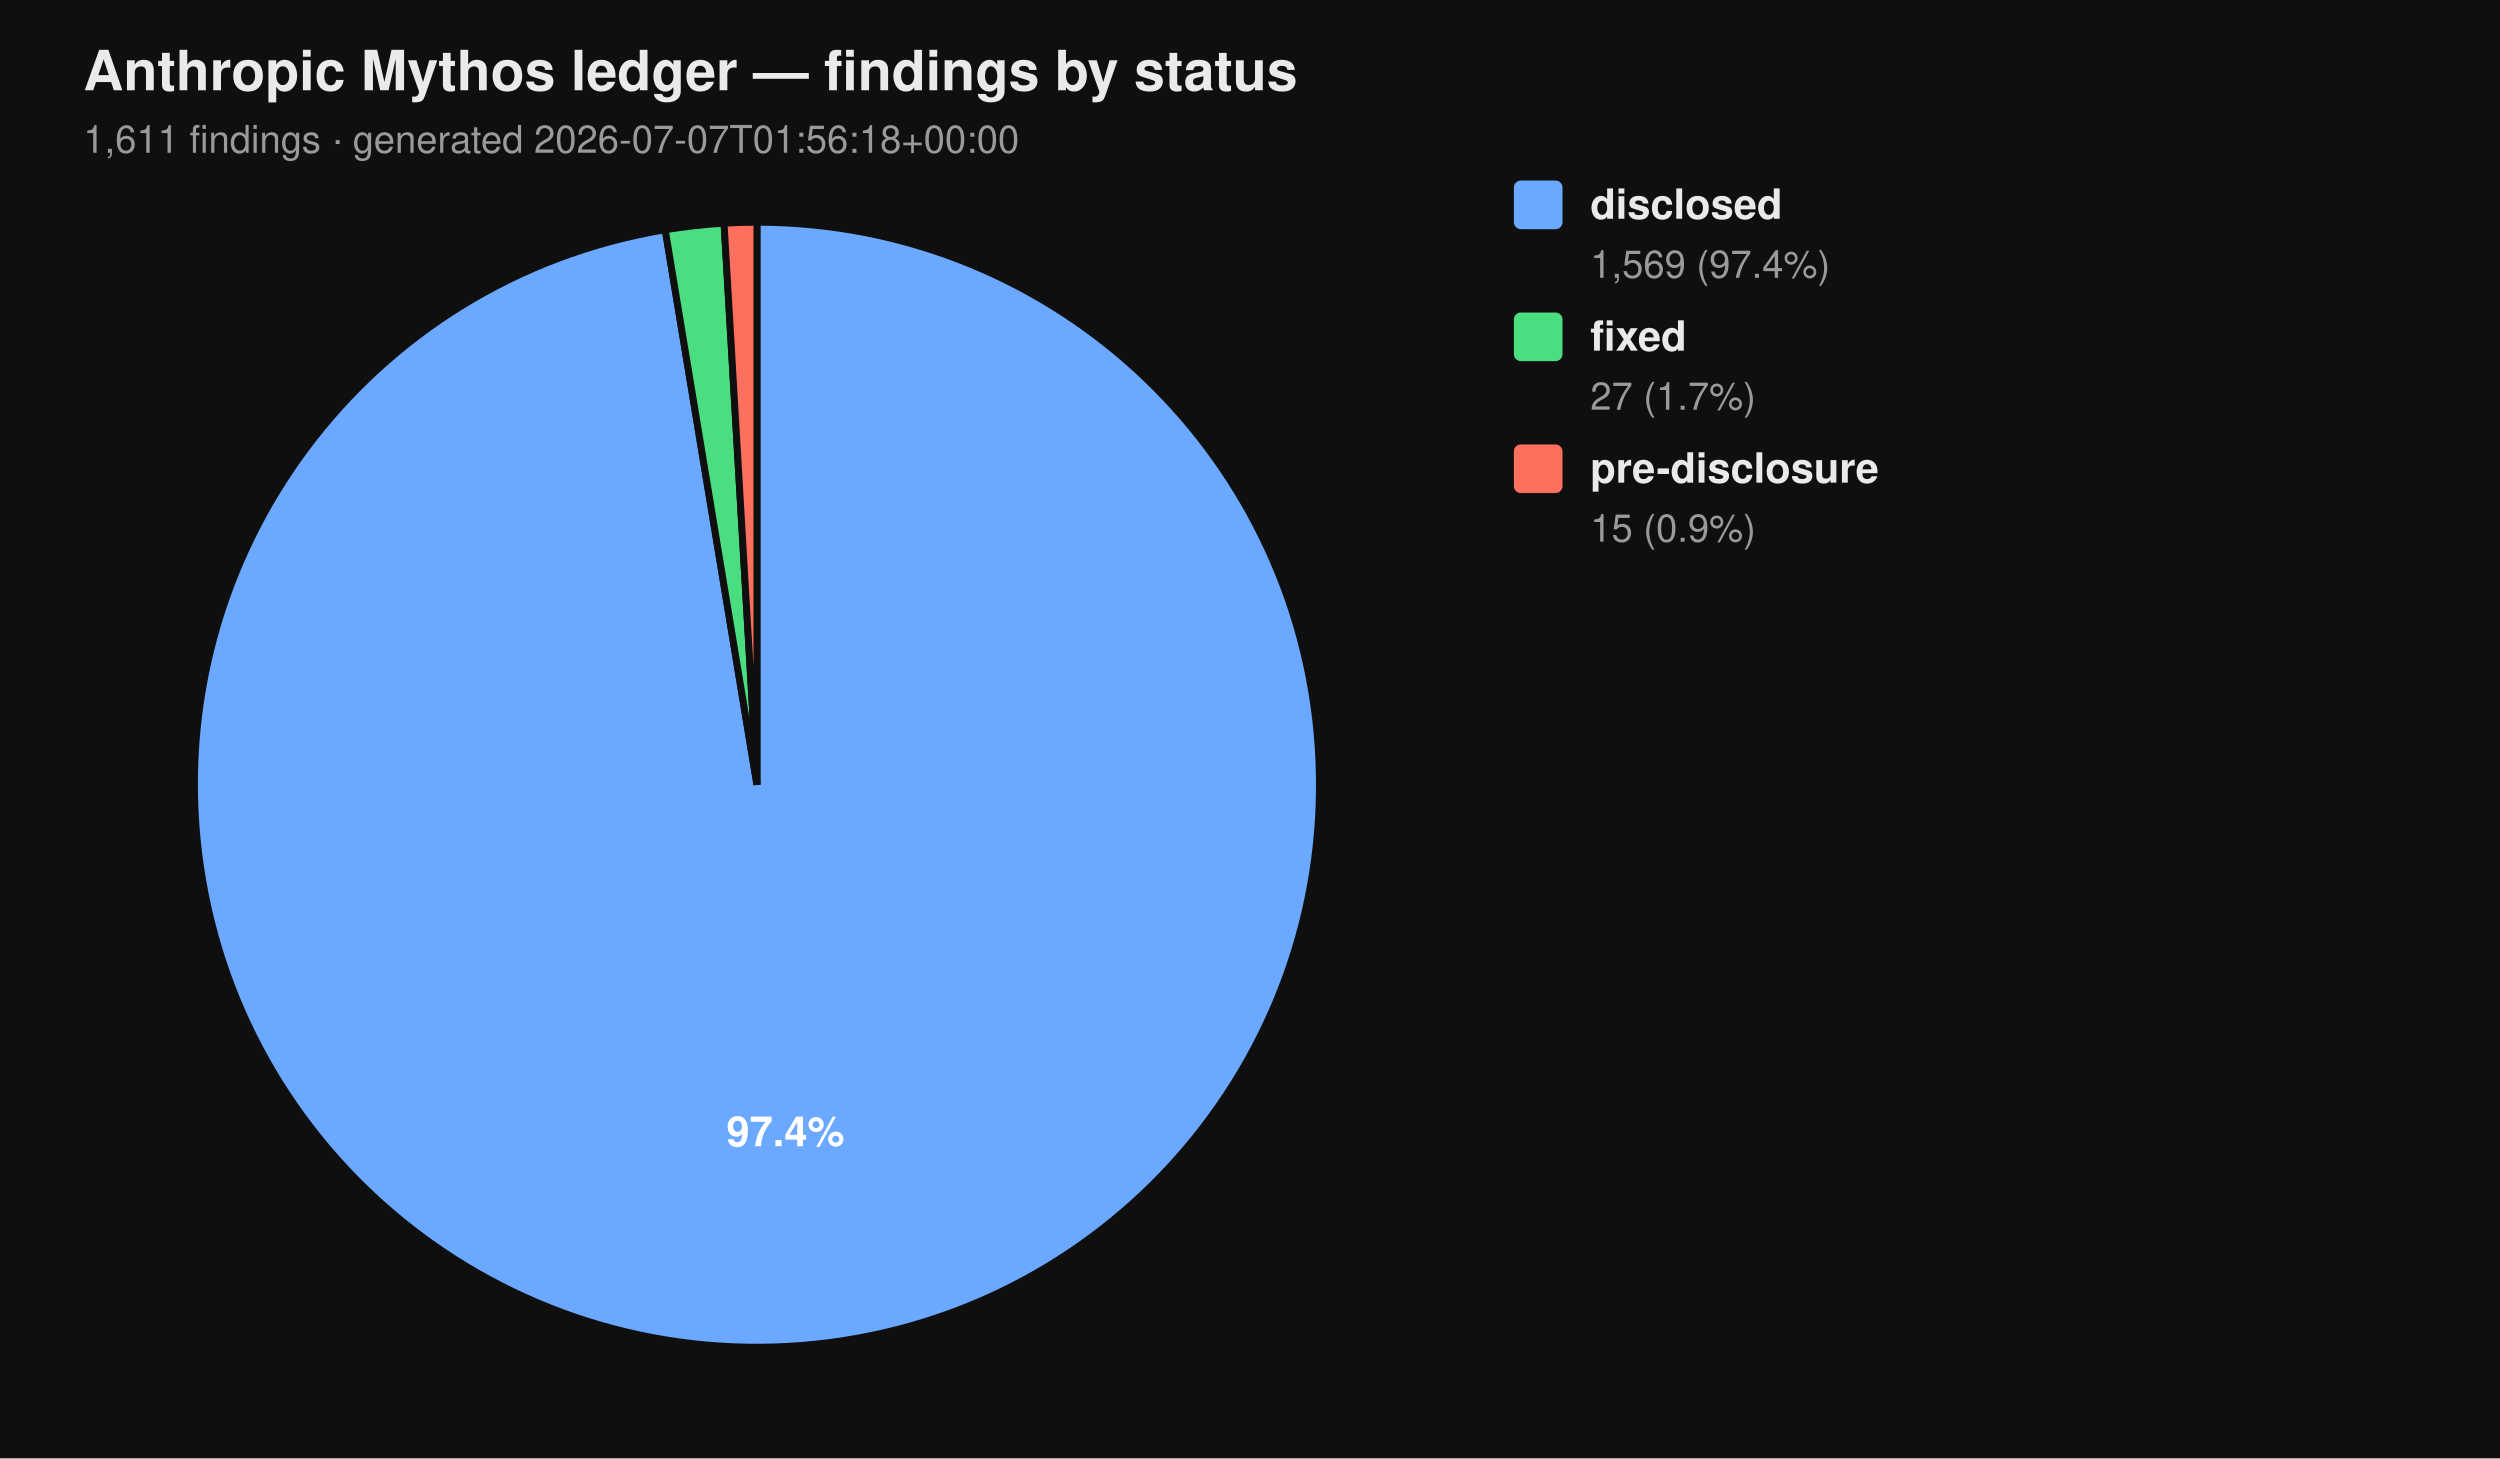
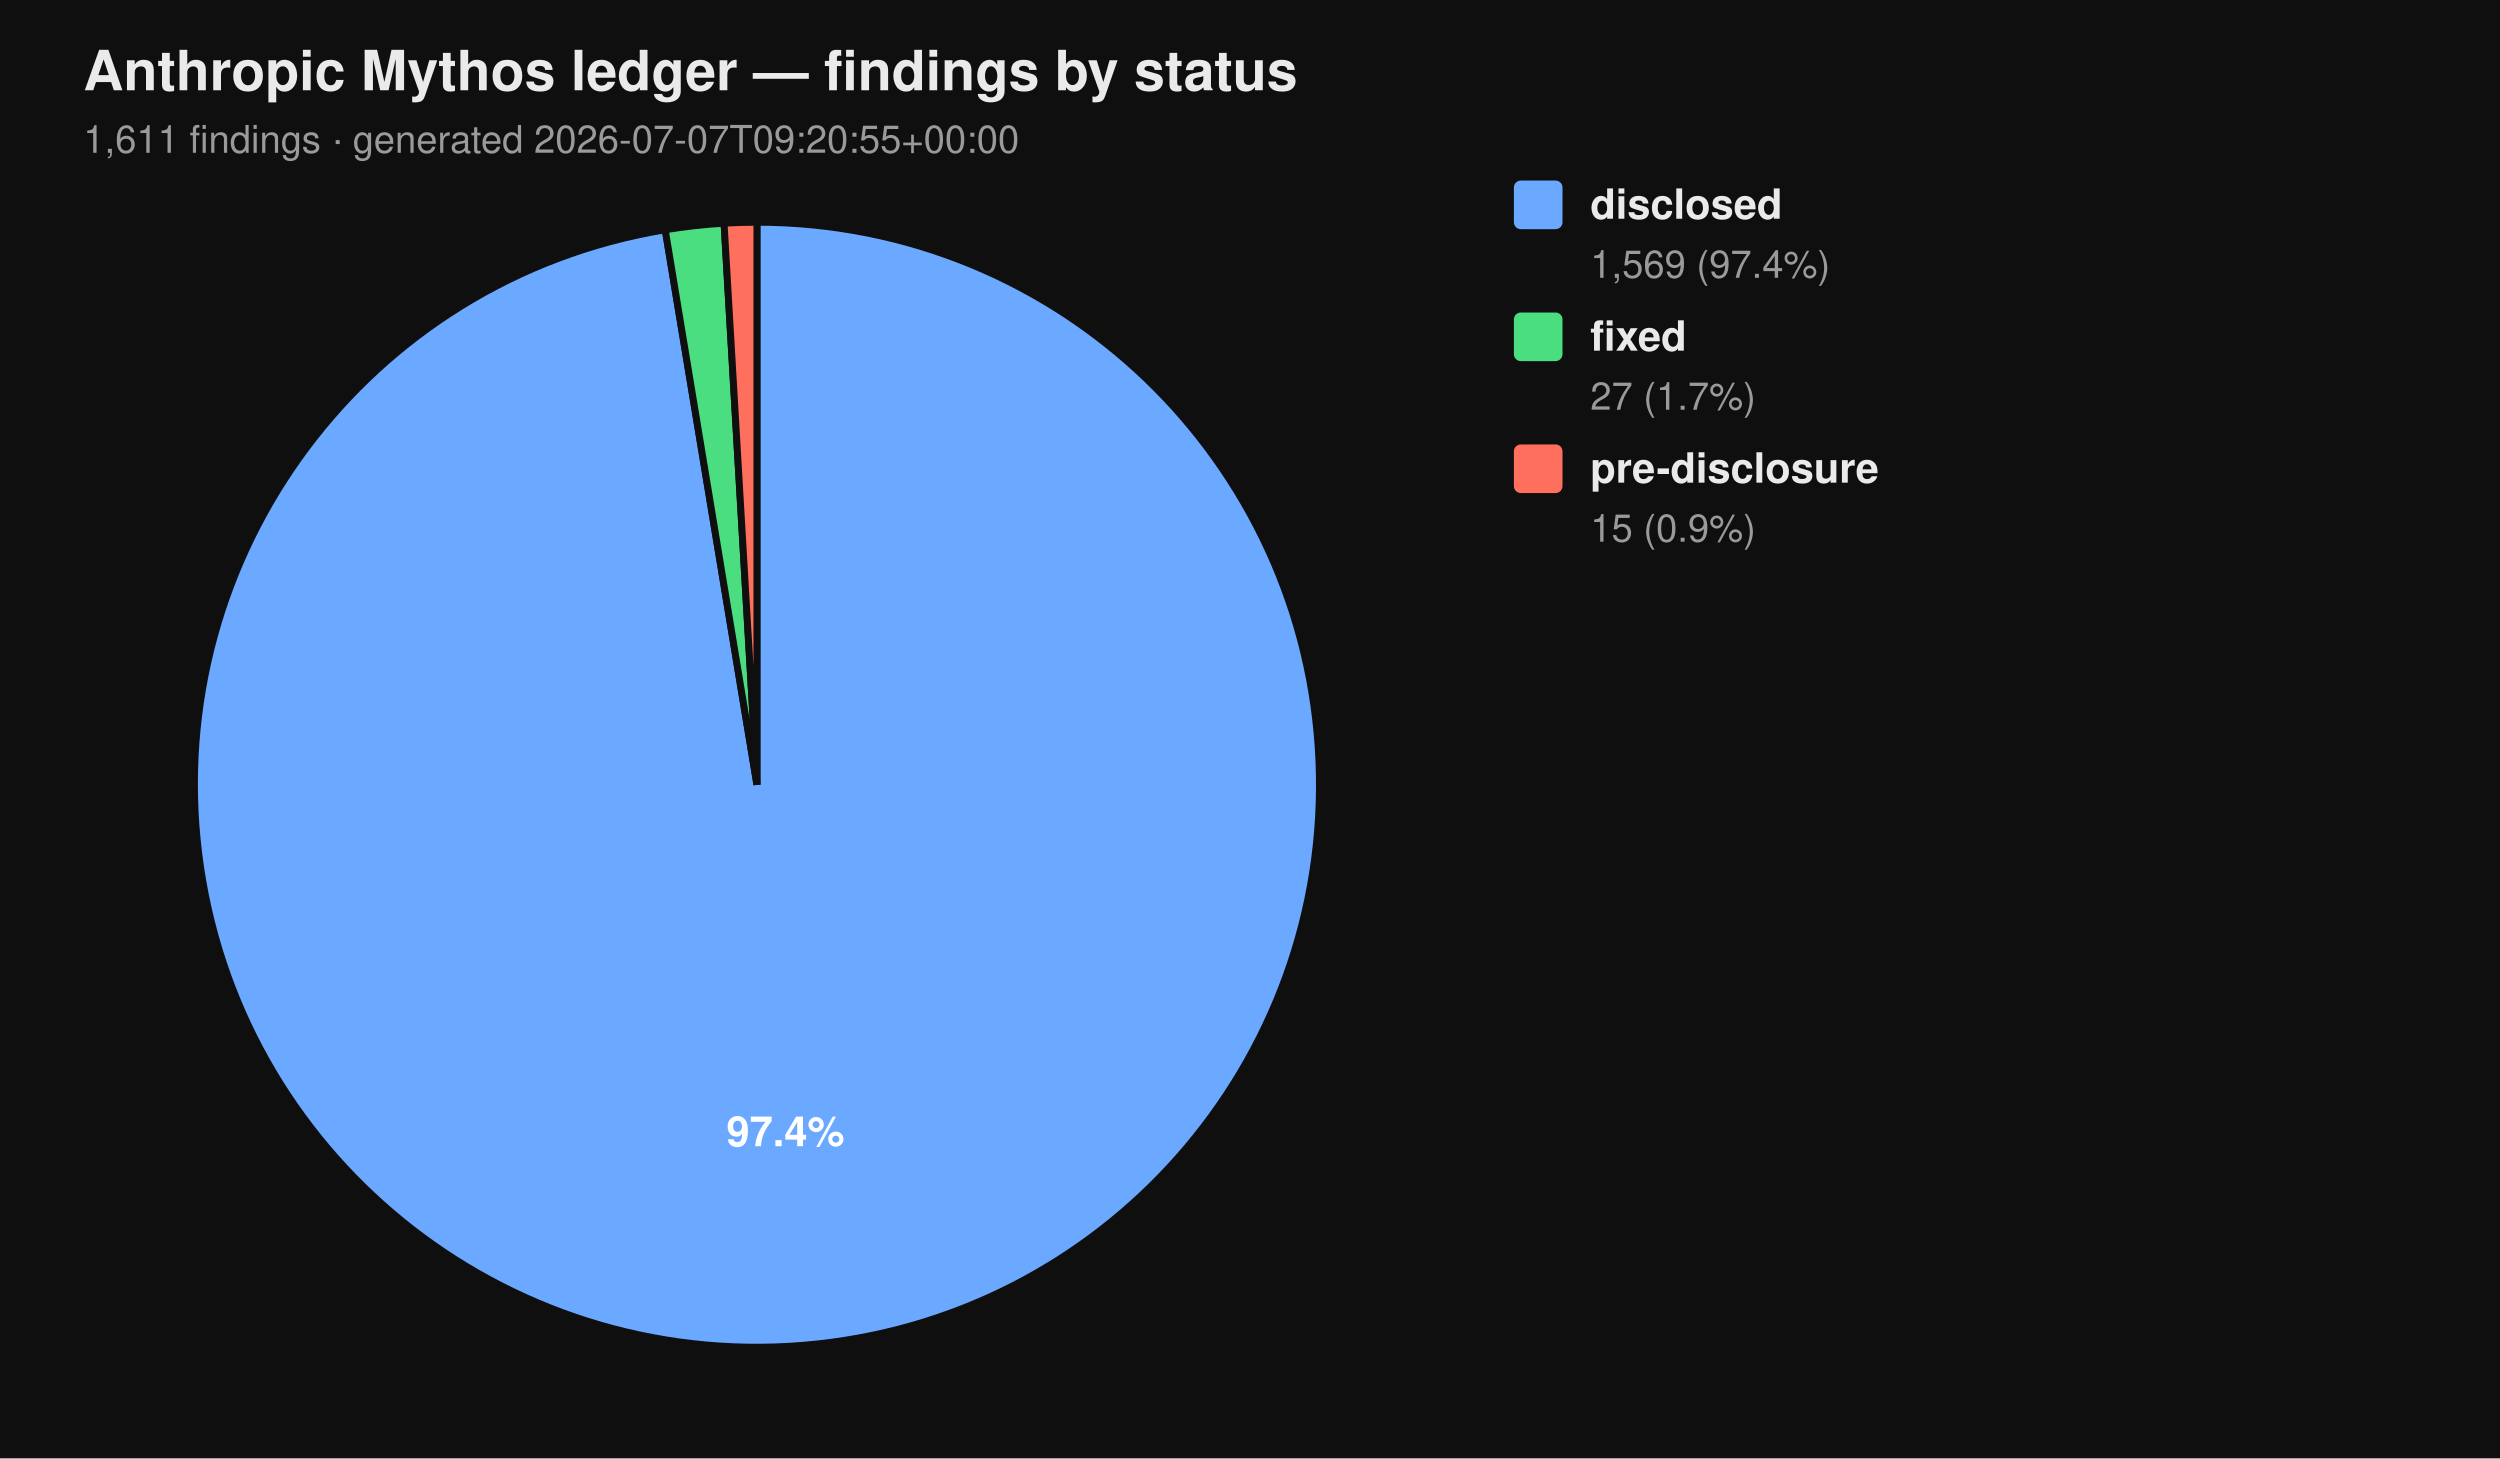
<svg xmlns="http://www.w3.org/2000/svg" viewBox="0 0 720 420" width="720" height="420" font-family="-apple-system, BlinkMacSystemFont, 'Segoe UI', Helvetica, Arial, sans-serif">
  <rect width="100%" height="100%" fill="#0f0f0f" />
  <text x="24" y="26" fill="#eaeaea" font-size="16" font-weight="700">Anthropic Mythos ledger — findings by status</text>
-   <text x="24" y="44" fill="#9a9a9a" font-size="11">1,611 findings  ·  generated 2026-07-07T01:56:18+00:00</text>
+   <text x="24" y="44" fill="#9a9a9a" font-size="11">1,611 findings  ·  generated 2026-07-07T09:20:55+00:00</text>
  <path d="M 218.00 226.00 L 218.00 64.00 A 162.00 162.00 0 1 1 191.58 66.17 Z" fill="#6aa9ff" stroke="#0f0f0f" stroke-width="2" />
  <path d="M 218.00 226.00 L 191.58 66.17 A 162.00 162.00 0 0 1 208.53 64.28 Z" fill="#4ade80" stroke="#0f0f0f" stroke-width="2" />
  <path d="M 218.00 226.00 L 208.53 64.28 A 162.00 162.00 0 0 1 218.00 64.00 Z" fill="#ff6f5e" stroke="#0f0f0f" stroke-width="2" />
  <text x="226.22" y="330.10" text-anchor="middle" fill="#ffffff" font-size="12" font-weight="700">97.4%</text>
  <rect x="436" y="52" width="14" height="14" rx="2" ry="2" fill="#6aa9ff" />
  <text x="458" y="63" fill="#eaeaea" font-size="12" font-weight="600">disclosed</text>
  <text x="458" y="80" fill="#9a9a9a" font-size="11">1,569 (97.4%)</text>
  <rect x="436" y="90" width="14" height="14" rx="2" ry="2" fill="#4ade80" />
  <text x="458" y="101" fill="#eaeaea" font-size="12" font-weight="600">fixed</text>
  <text x="458" y="118" fill="#9a9a9a" font-size="11">27 (1.7%)</text>
  <rect x="436" y="128" width="14" height="14" rx="2" ry="2" fill="#ff6f5e" />
  <text x="458" y="139" fill="#eaeaea" font-size="12" font-weight="600">pre-disclosure</text>
  <text x="458" y="156" fill="#9a9a9a" font-size="11">15 (0.9%)</text>
</svg>
